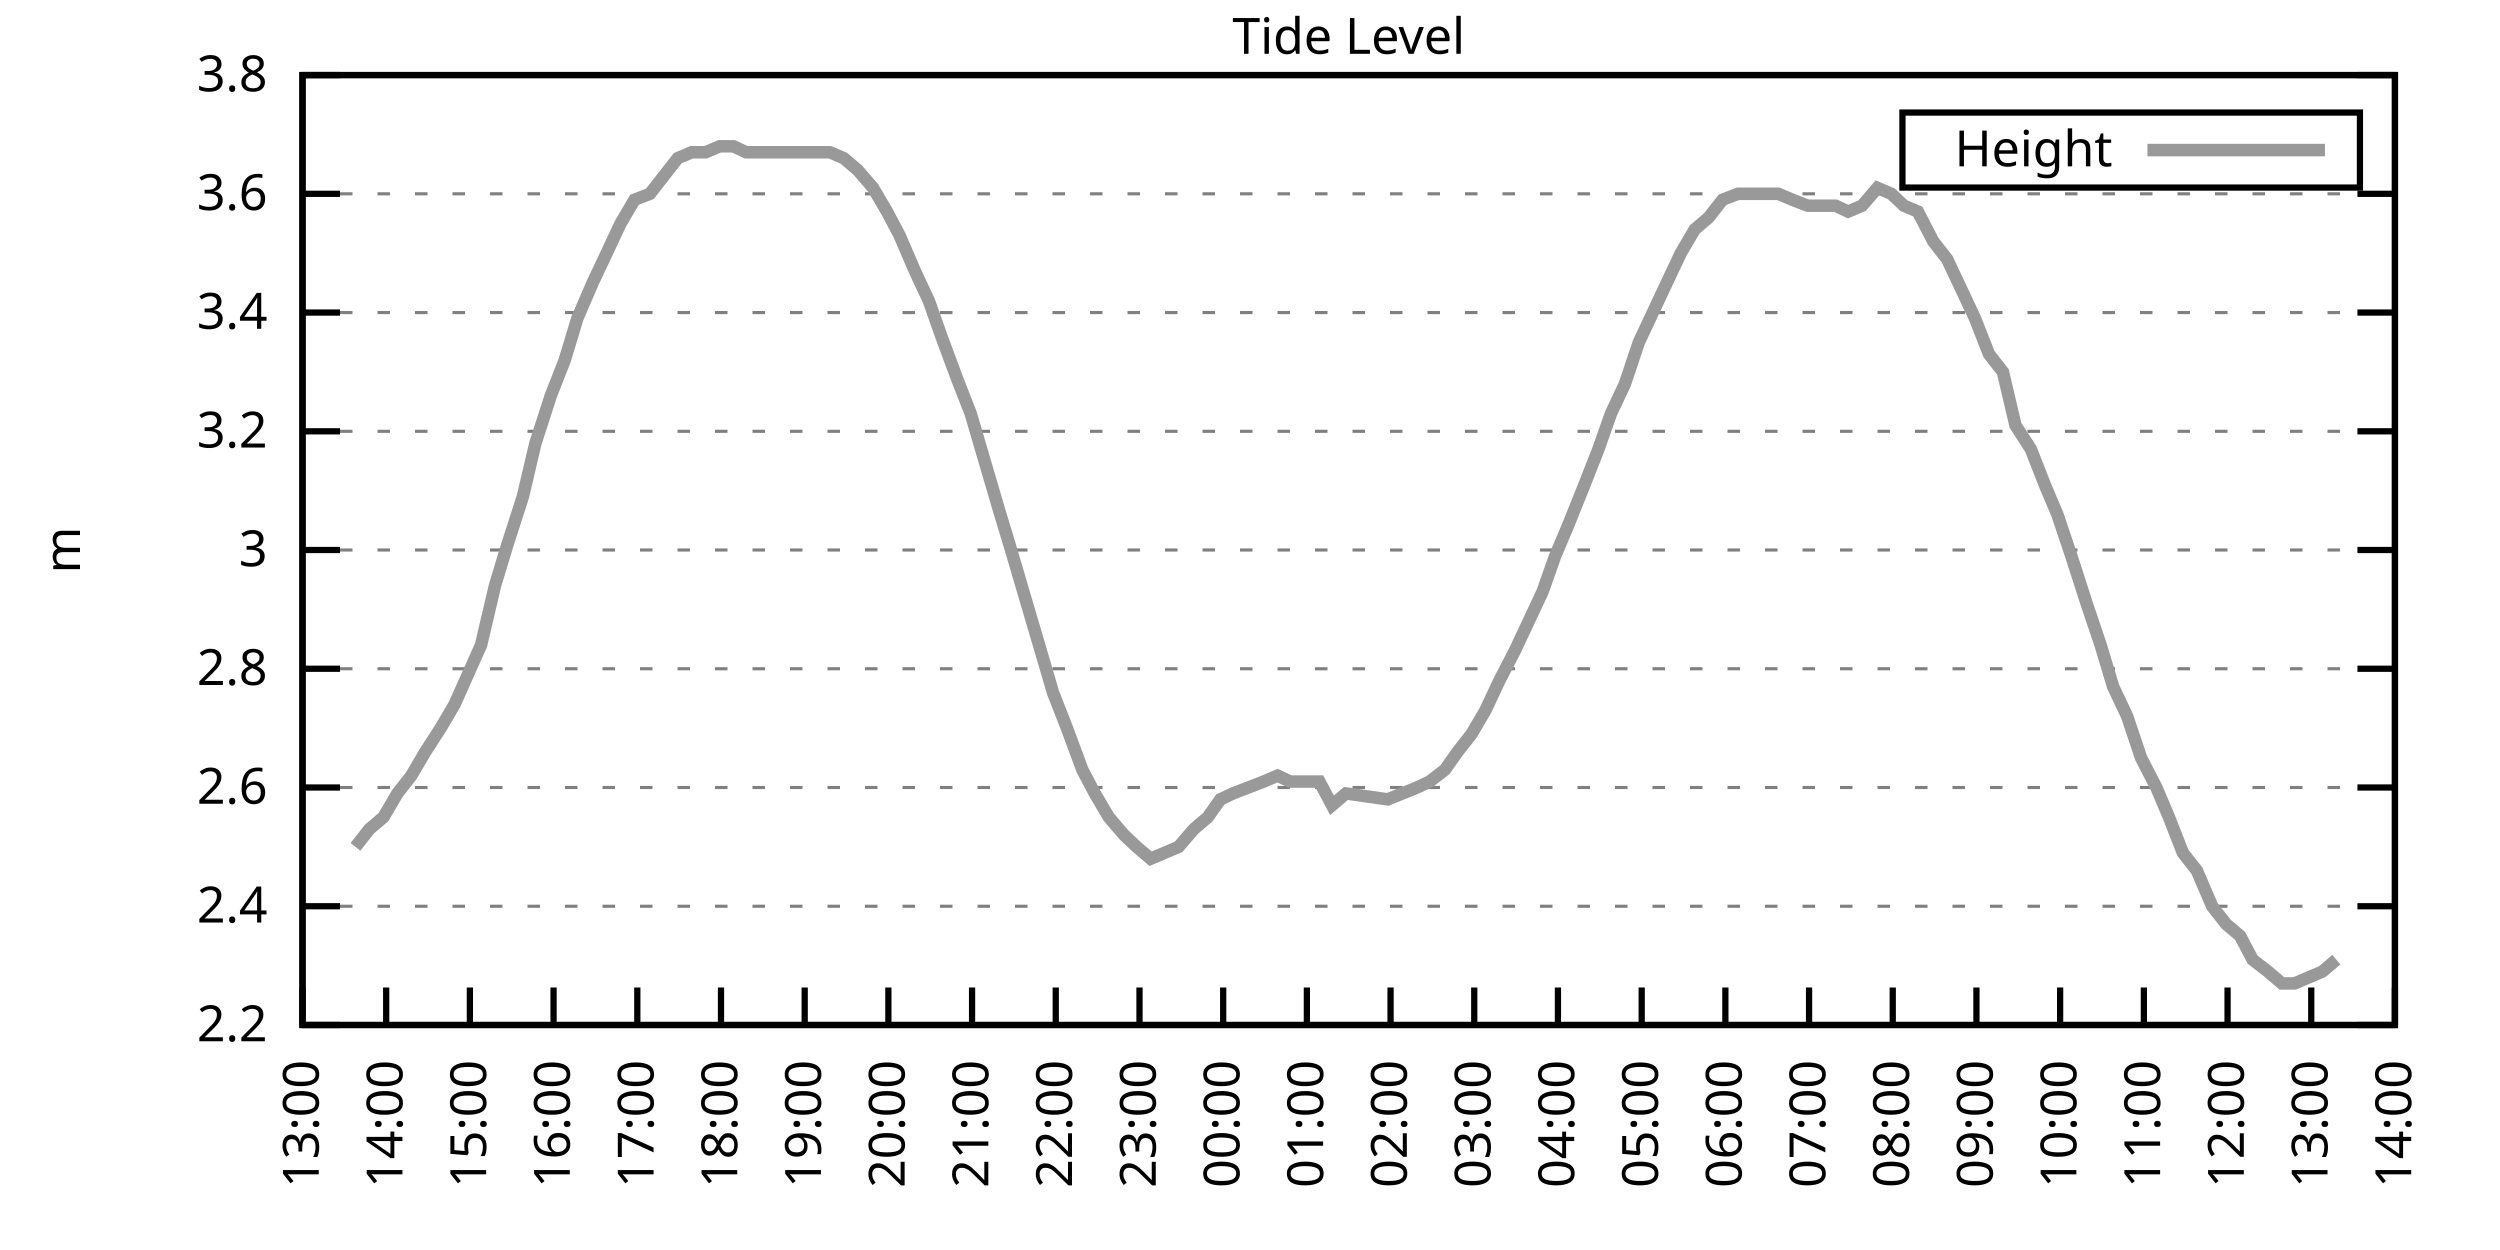
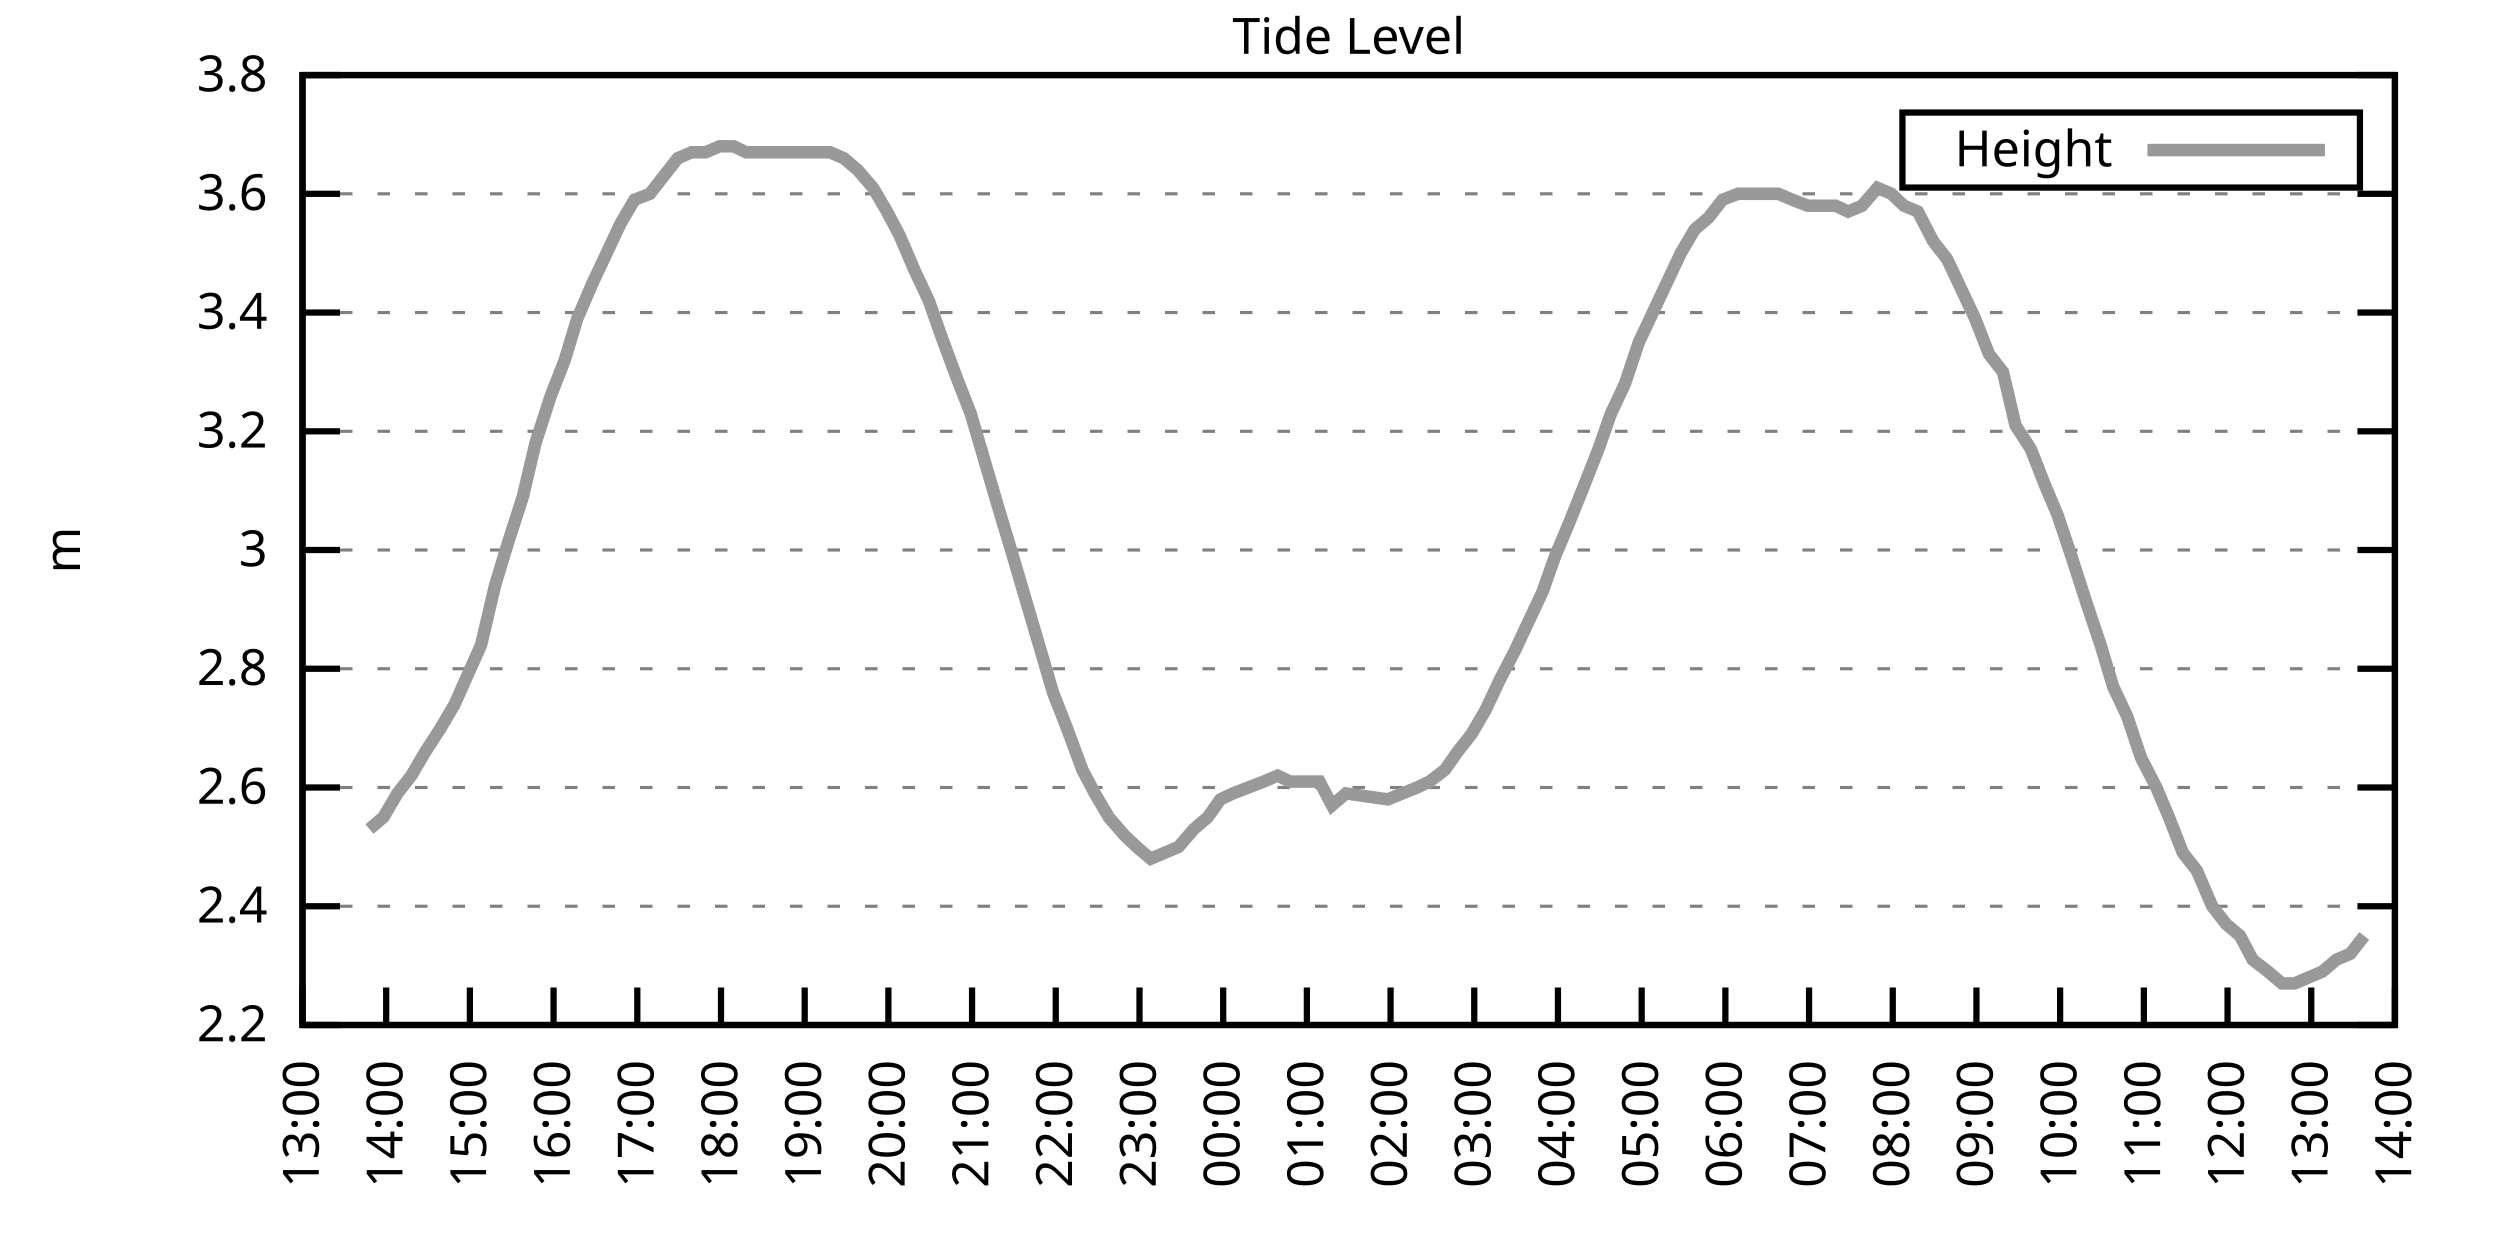
<svg xmlns="http://www.w3.org/2000/svg" xmlns:xlink="http://www.w3.org/1999/xlink" width="400" height="200" viewBox="0 0 400 200">
  <g id="gnuplot_canvas">
    <rect x="0" y="0" width="400" height="200" fill="none" />
    <defs>
      <circle id="gpDot" r="0.5" stroke-width="0.5" stroke="currentColor" />
      <path id="gpPt0" stroke-width="0.333" stroke="currentColor" d="M-1,0 h2 M0,-1 v2" />
      <path id="gpPt1" stroke-width="0.333" stroke="currentColor" d="M-1,-1 L1,1 M1,-1 L-1,1" />
      <path id="gpPt2" stroke-width="0.333" stroke="currentColor" d="M-1,0 L1,0 M0,-1 L0,1 M-1,-1 L1,1 M-1,1 L1,-1" />
      <rect id="gpPt3" stroke-width="0.333" stroke="currentColor" x="-1" y="-1" width="2" height="2" />
      <rect id="gpPt4" stroke-width="0.333" stroke="currentColor" fill="currentColor" x="-1" y="-1" width="2" height="2" />
      <circle id="gpPt5" stroke-width="0.333" stroke="currentColor" cx="0" cy="0" r="1" />
      <use xlink:href="#gpPt5" id="gpPt6" fill="currentColor" stroke="none" />
      <path id="gpPt7" stroke-width="0.333" stroke="currentColor" d="M0,-1.33 L-1.33,0.67 L1.33,0.67 z" />
      <use xlink:href="#gpPt7" id="gpPt8" fill="currentColor" stroke="none" />
      <use xlink:href="#gpPt7" id="gpPt9" stroke="currentColor" transform="rotate(180)" />
      <use xlink:href="#gpPt9" id="gpPt10" fill="currentColor" stroke="none" />
      <use xlink:href="#gpPt3" id="gpPt11" stroke="currentColor" transform="rotate(45)" />
      <use xlink:href="#gpPt11" id="gpPt12" fill="currentColor" stroke="none" />
      <path id="gpPt13" stroke-width="0.333" stroke="currentColor" d="M0,1.330 L1.265,0.411 L0.782,-1.067 L-0.782,-1.076 L-1.265,0.411 z" />
      <use xlink:href="#gpPt13" id="gpPt14" fill="currentColor" stroke="none" />
      <filter id="textbox" filterUnits="objectBoundingBox" x="0" y="0" height="1" width="1">
        <feFlood flood-color="white" flood-opacity="1" result="bgnd" />
        <feComposite in="SourceGraphic" in2="bgnd" operator="atop" />
      </filter>
      <filter id="greybox" filterUnits="objectBoundingBox" x="0" y="0" height="1" width="1">
        <feFlood flood-color="lightgrey" flood-opacity="1" result="grey" />
        <feComposite in="SourceGraphic" in2="grey" operator="atop" />
      </filter>
    </defs>
    <g fill="none" color="white" stroke="currentColor" stroke-width="1.00" stroke-linecap="butt" stroke-linejoin="miter">
</g>
    <g fill="none" color="black" stroke="currentColor" stroke-width="1.00" stroke-linecap="butt" stroke-linejoin="miter">
      <g stroke="none" shape-rendering="crispEdges">
        <polygon fill="rgb(255, 255, 255)" points="48.40,164.00 383.18,164.00 383.18,12.02 48.40,12.02 " />
      </g>
    </g>
    <g fill="none" color="black" stroke="currentColor" stroke-width="1.00" stroke-linecap="butt" stroke-linejoin="miter">
</g>
    <g fill="none" color="black" stroke="black" stroke-width="0.50" stroke-linecap="butt" stroke-linejoin="miter">
</g>
    <g fill="none" color="gray" stroke="currentColor" stroke-width="0.50" stroke-linecap="butt" stroke-linejoin="miter">
      <path stroke="gray" stroke-dasharray="2,4" class="gridline" d="M48.40,164.00 L383.19,164.00  " />
    </g>
    <g fill="none" color="gray" stroke="gray" stroke-width="1.00" stroke-linecap="butt" stroke-linejoin="miter">
</g>
    <g fill="none" color="black" stroke="currentColor" stroke-width="1.00" stroke-linecap="butt" stroke-linejoin="miter">
      <path stroke="black" d="M48.40,164.00 L54.40,164.00 M383.19,164.00 L377.19,164.00  " />
      <g transform="translate(42.80,166.60)" stroke="none" fill="black" font-family="Sans" font-size="8.00" text-anchor="end">
        <text>
          <tspan font-family="Sans"> 2.2</tspan>
        </text>
      </g>
    </g>
    <g fill="none" color="black" stroke="currentColor" stroke-width="1.00" stroke-linecap="butt" stroke-linejoin="miter">
</g>
    <g fill="none" color="black" stroke="black" stroke-width="0.50" stroke-linecap="butt" stroke-linejoin="miter">
</g>
    <g fill="none" color="gray" stroke="currentColor" stroke-width="0.50" stroke-linecap="butt" stroke-linejoin="miter">
      <path stroke="gray" stroke-dasharray="2,4" class="gridline" d="M48.40,145.00 L383.19,145.00  " />
    </g>
    <g fill="none" color="gray" stroke="gray" stroke-width="1.00" stroke-linecap="butt" stroke-linejoin="miter">
</g>
    <g fill="none" color="black" stroke="currentColor" stroke-width="1.00" stroke-linecap="butt" stroke-linejoin="miter">
      <path stroke="black" d="M48.40,145.00 L54.40,145.00 M383.19,145.00 L377.19,145.00  " />
      <g transform="translate(42.80,147.60)" stroke="none" fill="black" font-family="Sans" font-size="8.00" text-anchor="end">
        <text>
          <tspan font-family="Sans"> 2.4</tspan>
        </text>
      </g>
    </g>
    <g fill="none" color="black" stroke="currentColor" stroke-width="1.00" stroke-linecap="butt" stroke-linejoin="miter">
</g>
    <g fill="none" color="black" stroke="black" stroke-width="0.50" stroke-linecap="butt" stroke-linejoin="miter">
</g>
    <g fill="none" color="gray" stroke="currentColor" stroke-width="0.50" stroke-linecap="butt" stroke-linejoin="miter">
      <path stroke="gray" stroke-dasharray="2,4" class="gridline" d="M48.40,126.00 L383.19,126.00  " />
    </g>
    <g fill="none" color="gray" stroke="gray" stroke-width="1.00" stroke-linecap="butt" stroke-linejoin="miter">
</g>
    <g fill="none" color="black" stroke="currentColor" stroke-width="1.00" stroke-linecap="butt" stroke-linejoin="miter">
      <path stroke="black" d="M48.40,126.00 L54.40,126.00 M383.19,126.00 L377.19,126.00  " />
      <g transform="translate(42.80,128.60)" stroke="none" fill="black" font-family="Sans" font-size="8.00" text-anchor="end">
        <text>
          <tspan font-family="Sans"> 2.6</tspan>
        </text>
      </g>
    </g>
    <g fill="none" color="black" stroke="currentColor" stroke-width="1.00" stroke-linecap="butt" stroke-linejoin="miter">
</g>
    <g fill="none" color="black" stroke="black" stroke-width="0.50" stroke-linecap="butt" stroke-linejoin="miter">
</g>
    <g fill="none" color="gray" stroke="currentColor" stroke-width="0.50" stroke-linecap="butt" stroke-linejoin="miter">
      <path stroke="gray" stroke-dasharray="2,4" class="gridline" d="M48.40,107.00 L383.19,107.00  " />
    </g>
    <g fill="none" color="gray" stroke="gray" stroke-width="1.00" stroke-linecap="butt" stroke-linejoin="miter">
</g>
    <g fill="none" color="black" stroke="currentColor" stroke-width="1.00" stroke-linecap="butt" stroke-linejoin="miter">
      <path stroke="black" d="M48.40,107.00 L54.40,107.00 M383.19,107.00 L377.19,107.00  " />
      <g transform="translate(42.80,109.60)" stroke="none" fill="black" font-family="Sans" font-size="8.00" text-anchor="end">
        <text>
          <tspan font-family="Sans"> 2.8</tspan>
        </text>
      </g>
    </g>
    <g fill="none" color="black" stroke="currentColor" stroke-width="1.00" stroke-linecap="butt" stroke-linejoin="miter">
</g>
    <g fill="none" color="black" stroke="black" stroke-width="0.50" stroke-linecap="butt" stroke-linejoin="miter">
</g>
    <g fill="none" color="gray" stroke="currentColor" stroke-width="0.50" stroke-linecap="butt" stroke-linejoin="miter">
      <path stroke="gray" stroke-dasharray="2,4" class="gridline" d="M48.40,88.00 L383.19,88.00  " />
    </g>
    <g fill="none" color="gray" stroke="gray" stroke-width="1.00" stroke-linecap="butt" stroke-linejoin="miter">
</g>
    <g fill="none" color="black" stroke="currentColor" stroke-width="1.00" stroke-linecap="butt" stroke-linejoin="miter">
      <path stroke="black" d="M48.40,88.00 L54.40,88.00 M383.19,88.00 L377.19,88.00  " />
      <g transform="translate(42.80,90.60)" stroke="none" fill="black" font-family="Sans" font-size="8.00" text-anchor="end">
        <text>
          <tspan font-family="Sans"> 3</tspan>
        </text>
      </g>
    </g>
    <g fill="none" color="black" stroke="currentColor" stroke-width="1.00" stroke-linecap="butt" stroke-linejoin="miter">
</g>
    <g fill="none" color="black" stroke="black" stroke-width="0.50" stroke-linecap="butt" stroke-linejoin="miter">
</g>
    <g fill="none" color="gray" stroke="currentColor" stroke-width="0.50" stroke-linecap="butt" stroke-linejoin="miter">
      <path stroke="gray" stroke-dasharray="2,4" class="gridline" d="M48.40,69.01 L383.19,69.01  " />
    </g>
    <g fill="none" color="gray" stroke="gray" stroke-width="1.00" stroke-linecap="butt" stroke-linejoin="miter">
</g>
    <g fill="none" color="black" stroke="currentColor" stroke-width="1.00" stroke-linecap="butt" stroke-linejoin="miter">
      <path stroke="black" d="M48.40,69.01 L54.40,69.01 M383.19,69.01 L377.19,69.01  " />
      <g transform="translate(42.80,71.61)" stroke="none" fill="black" font-family="Sans" font-size="8.00" text-anchor="end">
        <text>
          <tspan font-family="Sans"> 3.2</tspan>
        </text>
      </g>
    </g>
    <g fill="none" color="black" stroke="currentColor" stroke-width="1.00" stroke-linecap="butt" stroke-linejoin="miter">
</g>
    <g fill="none" color="black" stroke="black" stroke-width="0.50" stroke-linecap="butt" stroke-linejoin="miter">
</g>
    <g fill="none" color="gray" stroke="currentColor" stroke-width="0.50" stroke-linecap="butt" stroke-linejoin="miter">
      <path stroke="gray" stroke-dasharray="2,4" class="gridline" d="M48.40,50.01 L383.19,50.01  " />
    </g>
    <g fill="none" color="gray" stroke="gray" stroke-width="1.00" stroke-linecap="butt" stroke-linejoin="miter">
</g>
    <g fill="none" color="black" stroke="currentColor" stroke-width="1.00" stroke-linecap="butt" stroke-linejoin="miter">
      <path stroke="black" d="M48.40,50.01 L54.40,50.01 M383.19,50.01 L377.19,50.01  " />
      <g transform="translate(42.80,52.61)" stroke="none" fill="black" font-family="Sans" font-size="8.00" text-anchor="end">
        <text>
          <tspan font-family="Sans"> 3.4</tspan>
        </text>
      </g>
    </g>
    <g fill="none" color="black" stroke="currentColor" stroke-width="1.00" stroke-linecap="butt" stroke-linejoin="miter">
</g>
    <g fill="none" color="black" stroke="black" stroke-width="0.50" stroke-linecap="butt" stroke-linejoin="miter">
</g>
    <g fill="none" color="gray" stroke="currentColor" stroke-width="0.50" stroke-linecap="butt" stroke-linejoin="miter">
      <path stroke="gray" stroke-dasharray="2,4" class="gridline" d="M48.40,31.01 L383.19,31.01  " />
    </g>
    <g fill="none" color="gray" stroke="gray" stroke-width="1.00" stroke-linecap="butt" stroke-linejoin="miter">
</g>
    <g fill="none" color="black" stroke="currentColor" stroke-width="1.00" stroke-linecap="butt" stroke-linejoin="miter">
      <path stroke="black" d="M48.40,31.01 L54.40,31.01 M383.19,31.01 L377.19,31.01  " />
      <g transform="translate(42.80,33.61)" stroke="none" fill="black" font-family="Sans" font-size="8.00" text-anchor="end">
        <text>
          <tspan font-family="Sans"> 3.6</tspan>
        </text>
      </g>
    </g>
    <g fill="none" color="black" stroke="currentColor" stroke-width="1.00" stroke-linecap="butt" stroke-linejoin="miter">
</g>
    <g fill="none" color="black" stroke="black" stroke-width="0.50" stroke-linecap="butt" stroke-linejoin="miter">
</g>
    <g fill="none" color="gray" stroke="currentColor" stroke-width="0.50" stroke-linecap="butt" stroke-linejoin="miter">
      <path stroke="gray" stroke-dasharray="2,4" class="gridline" d="M48.40,12.01 L383.19,12.01  " />
    </g>
    <g fill="none" color="gray" stroke="gray" stroke-width="1.00" stroke-linecap="butt" stroke-linejoin="miter">
</g>
    <g fill="none" color="black" stroke="currentColor" stroke-width="1.00" stroke-linecap="butt" stroke-linejoin="miter">
      <path stroke="black" d="M48.40,12.01 L54.40,12.01 M383.19,12.01 L377.19,12.01  " />
      <g transform="translate(42.80,14.61)" stroke="none" fill="black" font-family="Sans" font-size="8.00" text-anchor="end">
        <text>
          <tspan font-family="Sans"> 3.8</tspan>
        </text>
      </g>
    </g>
    <g fill="none" color="black" stroke="currentColor" stroke-width="1.00" stroke-linecap="butt" stroke-linejoin="miter">
      <path stroke="black" d="M48.40,164.00 L48.40,158.00  " />
      <g transform="translate(51.00,169.60) rotate(270.00)" stroke="none" fill="black" font-family="Sans" font-size="8.00" text-anchor="end">
        <text>
          <tspan font-family="Sans">13:00</tspan>
        </text>
      </g>
    </g>
    <g fill="none" color="black" stroke="currentColor" stroke-width="1.00" stroke-linecap="butt" stroke-linejoin="miter">
      <path stroke="black" d="M61.79,164.00 L61.79,158.00  " />
      <g transform="translate(64.39,169.60) rotate(270.00)" stroke="none" fill="black" font-family="Sans" font-size="8.00" text-anchor="end">
        <text>
          <tspan font-family="Sans">14:00</tspan>
        </text>
      </g>
    </g>
    <g fill="none" color="black" stroke="currentColor" stroke-width="1.00" stroke-linecap="butt" stroke-linejoin="miter">
      <path stroke="black" d="M75.18,164.00 L75.18,158.00  " />
      <g transform="translate(77.78,169.60) rotate(270.00)" stroke="none" fill="black" font-family="Sans" font-size="8.00" text-anchor="end">
        <text>
          <tspan font-family="Sans">15:00</tspan>
        </text>
      </g>
    </g>
    <g fill="none" color="black" stroke="currentColor" stroke-width="1.00" stroke-linecap="butt" stroke-linejoin="miter">
      <path stroke="black" d="M88.57,164.00 L88.57,158.00  " />
      <g transform="translate(91.17,169.60) rotate(270.00)" stroke="none" fill="black" font-family="Sans" font-size="8.00" text-anchor="end">
        <text>
          <tspan font-family="Sans">16:00</tspan>
        </text>
      </g>
    </g>
    <g fill="none" color="black" stroke="currentColor" stroke-width="1.00" stroke-linecap="butt" stroke-linejoin="miter">
      <path stroke="black" d="M101.97,164.00 L101.97,158.00  " />
      <g transform="translate(104.57,169.60) rotate(270.00)" stroke="none" fill="black" font-family="Sans" font-size="8.00" text-anchor="end">
        <text>
          <tspan font-family="Sans">17:00</tspan>
        </text>
      </g>
    </g>
    <g fill="none" color="black" stroke="currentColor" stroke-width="1.00" stroke-linecap="butt" stroke-linejoin="miter">
      <path stroke="black" d="M115.36,164.00 L115.36,158.00  " />
      <g transform="translate(117.96,169.60) rotate(270.00)" stroke="none" fill="black" font-family="Sans" font-size="8.00" text-anchor="end">
        <text>
          <tspan font-family="Sans">18:00</tspan>
        </text>
      </g>
    </g>
    <g fill="none" color="black" stroke="currentColor" stroke-width="1.00" stroke-linecap="butt" stroke-linejoin="miter">
      <path stroke="black" d="M128.75,164.00 L128.75,158.00  " />
      <g transform="translate(131.35,169.60) rotate(270.00)" stroke="none" fill="black" font-family="Sans" font-size="8.00" text-anchor="end">
        <text>
          <tspan font-family="Sans">19:00</tspan>
        </text>
      </g>
    </g>
    <g fill="none" color="black" stroke="currentColor" stroke-width="1.00" stroke-linecap="butt" stroke-linejoin="miter">
      <path stroke="black" d="M142.14,164.00 L142.14,158.00  " />
      <g transform="translate(144.74,169.60) rotate(270.00)" stroke="none" fill="black" font-family="Sans" font-size="8.00" text-anchor="end">
        <text>
          <tspan font-family="Sans">20:00</tspan>
        </text>
      </g>
    </g>
    <g fill="none" color="black" stroke="currentColor" stroke-width="1.00" stroke-linecap="butt" stroke-linejoin="miter">
      <path stroke="black" d="M155.53,164.00 L155.53,158.00  " />
      <g transform="translate(158.13,169.60) rotate(270.00)" stroke="none" fill="black" font-family="Sans" font-size="8.00" text-anchor="end">
        <text>
          <tspan font-family="Sans">21:00</tspan>
        </text>
      </g>
    </g>
    <g fill="none" color="black" stroke="currentColor" stroke-width="1.00" stroke-linecap="butt" stroke-linejoin="miter">
      <path stroke="black" d="M168.92,164.00 L168.92,158.00  " />
      <g transform="translate(171.52,169.60) rotate(270.00)" stroke="none" fill="black" font-family="Sans" font-size="8.00" text-anchor="end">
        <text>
          <tspan font-family="Sans">22:00</tspan>
        </text>
      </g>
    </g>
    <g fill="none" color="black" stroke="currentColor" stroke-width="1.00" stroke-linecap="butt" stroke-linejoin="miter">
      <path stroke="black" d="M182.32,164.00 L182.32,158.00  " />
      <g transform="translate(184.92,169.60) rotate(270.00)" stroke="none" fill="black" font-family="Sans" font-size="8.00" text-anchor="end">
        <text>
          <tspan font-family="Sans">23:00</tspan>
        </text>
      </g>
    </g>
    <g fill="none" color="black" stroke="currentColor" stroke-width="1.00" stroke-linecap="butt" stroke-linejoin="miter">
      <path stroke="black" d="M195.71,164.00 L195.71,158.00  " />
      <g transform="translate(198.31,169.60) rotate(270.00)" stroke="none" fill="black" font-family="Sans" font-size="8.00" text-anchor="end">
        <text>
          <tspan font-family="Sans">00:00</tspan>
        </text>
      </g>
    </g>
    <g fill="none" color="black" stroke="currentColor" stroke-width="1.00" stroke-linecap="butt" stroke-linejoin="miter">
      <path stroke="black" d="M209.10,164.00 L209.10,158.00  " />
      <g transform="translate(211.70,169.60) rotate(270.00)" stroke="none" fill="black" font-family="Sans" font-size="8.00" text-anchor="end">
        <text>
          <tspan font-family="Sans">01:00</tspan>
        </text>
      </g>
    </g>
    <g fill="none" color="black" stroke="currentColor" stroke-width="1.00" stroke-linecap="butt" stroke-linejoin="miter">
      <path stroke="black" d="M222.49,164.00 L222.49,158.00  " />
      <g transform="translate(225.09,169.60) rotate(270.00)" stroke="none" fill="black" font-family="Sans" font-size="8.00" text-anchor="end">
        <text>
          <tspan font-family="Sans">02:00</tspan>
        </text>
      </g>
    </g>
    <g fill="none" color="black" stroke="currentColor" stroke-width="1.00" stroke-linecap="butt" stroke-linejoin="miter">
      <path stroke="black" d="M235.88,164.00 L235.88,158.00  " />
      <g transform="translate(238.48,169.60) rotate(270.00)" stroke="none" fill="black" font-family="Sans" font-size="8.00" text-anchor="end">
        <text>
          <tspan font-family="Sans">03:00</tspan>
        </text>
      </g>
    </g>
    <g fill="none" color="black" stroke="currentColor" stroke-width="1.00" stroke-linecap="butt" stroke-linejoin="miter">
      <path stroke="black" d="M249.27,164.00 L249.27,158.00  " />
      <g transform="translate(251.87,169.60) rotate(270.00)" stroke="none" fill="black" font-family="Sans" font-size="8.00" text-anchor="end">
        <text>
          <tspan font-family="Sans">04:00</tspan>
        </text>
      </g>
    </g>
    <g fill="none" color="black" stroke="currentColor" stroke-width="1.00" stroke-linecap="butt" stroke-linejoin="miter">
      <path stroke="black" d="M262.67,164.00 L262.67,158.00  " />
      <g transform="translate(265.27,169.60) rotate(270.00)" stroke="none" fill="black" font-family="Sans" font-size="8.00" text-anchor="end">
        <text>
          <tspan font-family="Sans">05:00</tspan>
        </text>
      </g>
    </g>
    <g fill="none" color="black" stroke="currentColor" stroke-width="1.00" stroke-linecap="butt" stroke-linejoin="miter">
      <path stroke="black" d="M276.06,164.00 L276.06,158.00  " />
      <g transform="translate(278.66,169.60) rotate(270.00)" stroke="none" fill="black" font-family="Sans" font-size="8.00" text-anchor="end">
        <text>
          <tspan font-family="Sans">06:00</tspan>
        </text>
      </g>
    </g>
    <g fill="none" color="black" stroke="currentColor" stroke-width="1.00" stroke-linecap="butt" stroke-linejoin="miter">
      <path stroke="black" d="M289.45,164.00 L289.45,158.00  " />
      <g transform="translate(292.05,169.60) rotate(270.00)" stroke="none" fill="black" font-family="Sans" font-size="8.00" text-anchor="end">
        <text>
          <tspan font-family="Sans">07:00</tspan>
        </text>
      </g>
    </g>
    <g fill="none" color="black" stroke="currentColor" stroke-width="1.00" stroke-linecap="butt" stroke-linejoin="miter">
      <path stroke="black" d="M302.84,164.00 L302.84,158.00  " />
      <g transform="translate(305.44,169.60) rotate(270.00)" stroke="none" fill="black" font-family="Sans" font-size="8.00" text-anchor="end">
        <text>
          <tspan font-family="Sans">08:00</tspan>
        </text>
      </g>
    </g>
    <g fill="none" color="black" stroke="currentColor" stroke-width="1.00" stroke-linecap="butt" stroke-linejoin="miter">
      <path stroke="black" d="M316.23,164.00 L316.23,158.00  " />
      <g transform="translate(318.83,169.60) rotate(270.00)" stroke="none" fill="black" font-family="Sans" font-size="8.00" text-anchor="end">
        <text>
          <tspan font-family="Sans">09:00</tspan>
        </text>
      </g>
    </g>
    <g fill="none" color="black" stroke="currentColor" stroke-width="1.00" stroke-linecap="butt" stroke-linejoin="miter">
      <path stroke="black" d="M329.62,164.00 L329.62,158.00  " />
      <g transform="translate(332.22,169.60) rotate(270.00)" stroke="none" fill="black" font-family="Sans" font-size="8.00" text-anchor="end">
        <text>
          <tspan font-family="Sans">10:00</tspan>
        </text>
      </g>
    </g>
    <g fill="none" color="black" stroke="currentColor" stroke-width="1.00" stroke-linecap="butt" stroke-linejoin="miter">
      <path stroke="black" d="M343.02,164.00 L343.02,158.00  " />
      <g transform="translate(345.62,169.60) rotate(270.00)" stroke="none" fill="black" font-family="Sans" font-size="8.00" text-anchor="end">
        <text>
          <tspan font-family="Sans">11:00</tspan>
        </text>
      </g>
    </g>
    <g fill="none" color="black" stroke="currentColor" stroke-width="1.00" stroke-linecap="butt" stroke-linejoin="miter">
      <path stroke="black" d="M356.41,164.00 L356.41,158.00  " />
      <g transform="translate(359.01,169.60) rotate(270.00)" stroke="none" fill="black" font-family="Sans" font-size="8.00" text-anchor="end">
        <text>
          <tspan font-family="Sans">12:00</tspan>
        </text>
      </g>
    </g>
    <g fill="none" color="black" stroke="currentColor" stroke-width="1.00" stroke-linecap="butt" stroke-linejoin="miter">
      <path stroke="black" d="M369.80,164.00 L369.80,158.00  " />
      <g transform="translate(372.40,169.60) rotate(270.00)" stroke="none" fill="black" font-family="Sans" font-size="8.00" text-anchor="end">
        <text>
          <tspan font-family="Sans">13:00</tspan>
        </text>
      </g>
    </g>
    <g fill="none" color="black" stroke="currentColor" stroke-width="1.00" stroke-linecap="butt" stroke-linejoin="miter">
      <path stroke="black" d="M383.19,164.00 L383.19,158.00  " />
      <g transform="translate(385.79,169.60) rotate(270.00)" stroke="none" fill="black" font-family="Sans" font-size="8.00" text-anchor="end">
        <text>
          <tspan font-family="Sans">14:00</tspan>
        </text>
      </g>
    </g>
    <g fill="none" color="black" stroke="currentColor" stroke-width="1.00" stroke-linecap="butt" stroke-linejoin="miter">
</g>
    <g fill="none" color="black" stroke="currentColor" stroke-width="1.00" stroke-linecap="butt" stroke-linejoin="miter">
      <path stroke="black" d="M48.40,12.01 L48.40,164.00 L383.19,164.00 L383.19,12.01 L48.40,12.01 Z  " />
    </g>
    <g fill="none" color="black" stroke="currentColor" stroke-width="1.00" stroke-linecap="butt" stroke-linejoin="miter">
</g>
    <g fill="none" color="black" stroke="currentColor" stroke-width="1.00" stroke-linecap="butt" stroke-linejoin="miter">
      <path stroke="black" d="M304.39,30.01 L304.39,18.01 L377.59,18.01 L377.59,30.01 L304.39,30.01 Z  " />
    </g>
    <g id="Tide_level_plot_1">
      <g fill="none" color="white" stroke="black" stroke-width="2.00" stroke-linecap="butt" stroke-linejoin="miter">
</g>
      <g fill="none" color="black" stroke="currentColor" stroke-width="2.00" stroke-linecap="butt" stroke-linejoin="miter">
        <g transform="translate(337.99,26.61)" stroke="none" fill="black" font-family="Sans" font-size="8.00" text-anchor="end">
          <text>
            <tspan font-family="Sans">Height</tspan>
          </text>
        </g>
      </g>
      <g fill="none" color="black" stroke="currentColor" stroke-width="2.00" stroke-linecap="butt" stroke-linejoin="miter">
-         <path stroke="rgb(153, 153, 153)" d="M343.59,24.01 L371.99,24.01 M56.88,135.50 L59.11,132.65 L61.35,130.75 L63.58,126.95 L65.81,124.10 L68.04,120.30   L70.50,116.50 L72.73,112.70 L76.97,103.20 L79.20,93.70 L81.21,87.06 L83.66,79.46 L85.67,70.91 L88.13,63.31   L90.36,57.61 L92.37,50.96 L94.82,45.26 L97.06,40.51 L99.29,35.76 L101.52,31.96 L103.98,31.01 L106.21,28.16   L108.44,25.31 L110.67,24.36 L112.90,24.36 L115.13,23.41 L117.37,23.41 L119.38,24.36 L121.83,24.36 L124.06,24.36   L126.29,24.36 L128.30,24.36 L130.76,24.36 L132.77,24.36 L135.00,25.31 L137.23,27.21 L139.69,30.06 L141.92,33.86   L143.93,37.66 L146.38,43.36 L148.61,48.11 L150.62,53.81 L153.08,60.46 L155.31,66.16 L157.54,73.76 L159.77,81.36   L161.78,88.01 L164.01,95.60 L166.25,103.20 L168.48,110.80 L170.71,116.50 L173.17,123.15 L175.17,126.95 L177.41,130.75   L179.86,133.60 L181.87,135.50 L184.10,137.40 L186.33,136.45 L188.57,135.50 L191.02,132.65 L193.25,130.75 L195.26,127.90   L197.27,126.95 L199.73,126.00 L202.18,125.05 L204.41,124.10 L206.42,125.05 L208.88,125.05 L211.11,125.05 L213.12,128.85   L215.35,126.95 L222.04,127.90 L226.73,126.00 L228.74,125.05 L231.20,123.15 L233.20,120.30 L235.44,117.45 L237.67,113.65   L239.90,108.90 L242.36,104.15 L244.59,99.40 L246.82,94.65 L248.83,88.95 L250.84,84.21 L253.51,77.56 L255.75,71.86   L257.76,66.16 L259.99,61.41 L262.22,54.76 L264.45,50.01 L266.68,45.26 L268.92,40.51 L271.15,36.71 L273.38,34.81   L275.61,31.96 L278.07,31.01 L279.85,31.01 L282.31,31.01 L284.54,31.01 L286.77,31.96 L289.23,32.91 L291.46,32.91   L293.69,32.91 L295.70,33.86 L297.93,32.91 L300.39,30.06 L302.62,31.01 L304.63,32.91 L306.86,33.86 L309.31,38.61   L311.54,41.46 L313.78,46.21 L316.01,50.96 L318.24,56.66 L320.47,59.51 L322.48,68.06 L324.94,71.86 L327.17,77.56   L329.18,82.31 L331.41,88.95 L333.86,96.55 L336.10,103.20 L338.10,109.85 L340.34,114.60 L342.57,121.25 L345.02,126.00   L347.03,130.75 L349.26,136.45 L351.50,139.30 L353.95,145.00 L356.18,147.85 L358.42,149.75 L360.42,153.55 L362.88,155.45   L365.11,157.35 L367.12,157.35 L369.35,156.40 L371.58,155.45 L373.82,153.55  " />
+         <path stroke="rgb(153, 153, 153)" d="M343.59,24.01 L371.99,24.01 M59.11,132.65 L61.35,130.75 L63.58,126.95 L65.81,124.10 L68.04,120.30 L70.50,116.50   L72.73,112.70 L76.97,103.20 L79.20,93.70 L81.21,87.06 L83.66,79.46 L85.67,70.91 L88.13,63.31 L90.36,57.61   L92.37,50.96 L94.82,45.26 L97.06,40.51 L99.29,35.76 L101.52,31.96 L103.98,31.01 L106.21,28.16 L108.44,25.31   L110.67,24.36 L112.90,24.36 L115.13,23.41 L117.37,23.41 L119.38,24.36 L121.83,24.36 L124.06,24.36 L126.29,24.36   L128.30,24.36 L130.76,24.36 L132.77,24.36 L135.00,25.31 L137.23,27.21 L139.69,30.06 L141.92,33.86 L143.93,37.66   L146.38,43.36 L148.61,48.11 L150.62,53.81 L153.08,60.46 L155.31,66.16 L157.54,73.76 L159.77,81.36 L161.78,88.01   L164.01,95.60 L166.25,103.20 L168.48,110.80 L170.71,116.50 L173.17,123.15 L175.17,126.95 L177.41,130.75 L179.86,133.60   L181.87,135.50 L184.10,137.40 L186.33,136.45 L188.57,135.50 L191.02,132.65 L193.25,130.75 L195.26,127.90 L197.27,126.95   L199.73,126.00 L202.18,125.05 L204.41,124.10 L206.42,125.05 L208.88,125.05 L211.11,125.05 L213.12,128.85 L215.35,126.95   L222.04,127.90 L226.73,126.00 L228.74,125.05 L231.20,123.15 L233.20,120.30 L235.44,117.45 L237.67,113.65 L239.90,108.90   L242.36,104.15 L244.59,99.40 L246.82,94.65 L248.83,88.95 L250.84,84.21 L253.51,77.56 L255.75,71.86 L257.76,66.16   L259.99,61.41 L262.22,54.76 L264.45,50.01 L266.68,45.26 L268.92,40.51 L271.15,36.71 L273.38,34.81 L275.61,31.96   L278.07,31.01 L279.85,31.01 L282.31,31.01 L284.54,31.01 L286.77,31.96 L289.23,32.91 L291.46,32.91 L293.69,32.91   L295.70,33.86 L297.93,32.91 L300.39,30.06 L302.62,31.01 L304.63,32.91 L306.86,33.86 L309.31,38.61 L311.54,41.46   L313.78,46.21 L316.01,50.96 L318.24,56.66 L320.47,59.51 L322.48,68.06 L324.94,71.86 L327.17,77.56 L329.18,82.31   L331.41,88.95 L333.86,96.55 L336.10,103.20 L338.10,109.85 L340.34,114.60 L342.57,121.25 L345.02,126.00 L347.03,130.75   L349.26,136.45 L351.50,139.30 L353.95,145.00 L356.18,147.85 L358.42,149.75 L360.42,153.55 L362.88,155.45 L365.11,157.35   L367.12,157.35 L369.35,156.40 L371.58,155.45 L373.82,153.55 L376.05,152.60 L378.28,149.75  " />
      </g>
    </g>
    <g fill="none" color="black" stroke="currentColor" stroke-width="2.00" stroke-linecap="butt" stroke-linejoin="miter">
</g>
    <g fill="none" color="black" stroke="black" stroke-width="1.00" stroke-linecap="butt" stroke-linejoin="miter">
</g>
    <g fill="none" color="black" stroke="currentColor" stroke-width="1.00" stroke-linecap="butt" stroke-linejoin="miter">
      <path stroke="black" d="M48.40,12.01 L48.40,164.00 L383.19,164.00 L383.19,12.01 L48.40,12.01 Z  " />
      <g transform="translate(12.80,88.01) rotate(270.00)" stroke="none" fill="black" font-family="Sans" font-size="8.00" text-anchor="middle">
        <text>
          <tspan font-family="Sans">m</tspan>
        </text>
      </g>
    </g>
    <g fill="none" color="black" stroke="currentColor" stroke-width="1.00" stroke-linecap="butt" stroke-linejoin="miter">
</g>
    <g fill="none" color="black" stroke="currentColor" stroke-width="1.00" stroke-linecap="butt" stroke-linejoin="miter">
      <g transform="translate(215.79,8.61)" stroke="none" fill="black" font-family="Sans" font-size="8.00" text-anchor="middle">
        <text>
          <tspan font-family="Sans">Tide Level</tspan>
        </text>
      </g>
    </g>
    <g fill="none" color="black" stroke="currentColor" stroke-width="1.00" stroke-linecap="butt" stroke-linejoin="miter">
</g>
  </g>
</svg>
